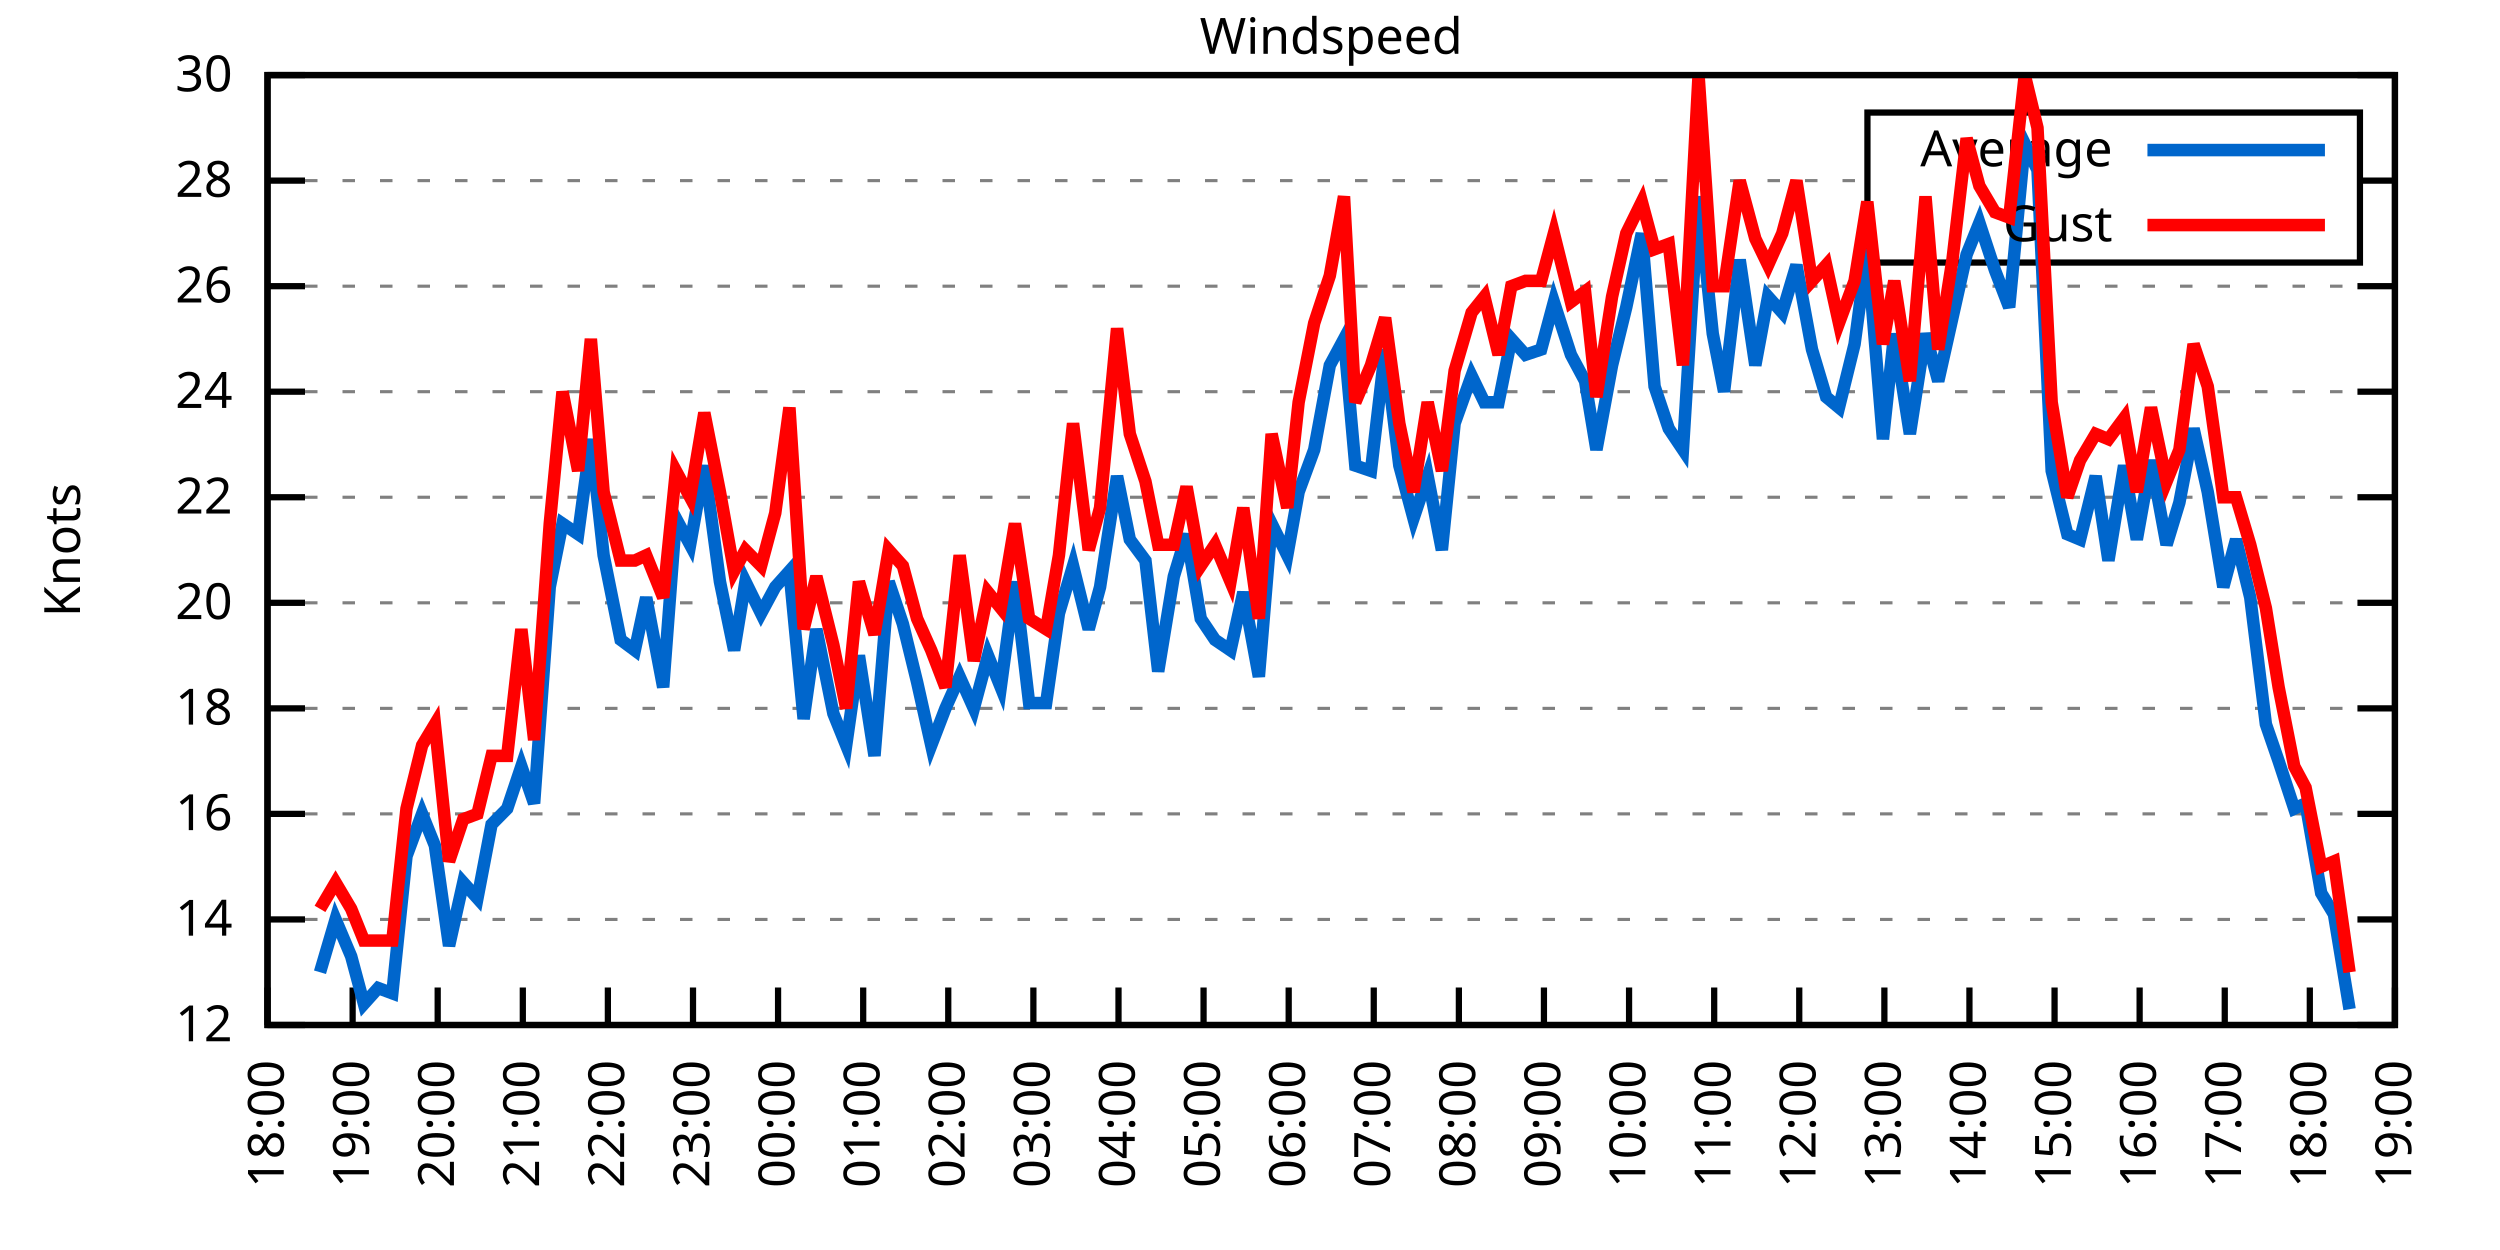
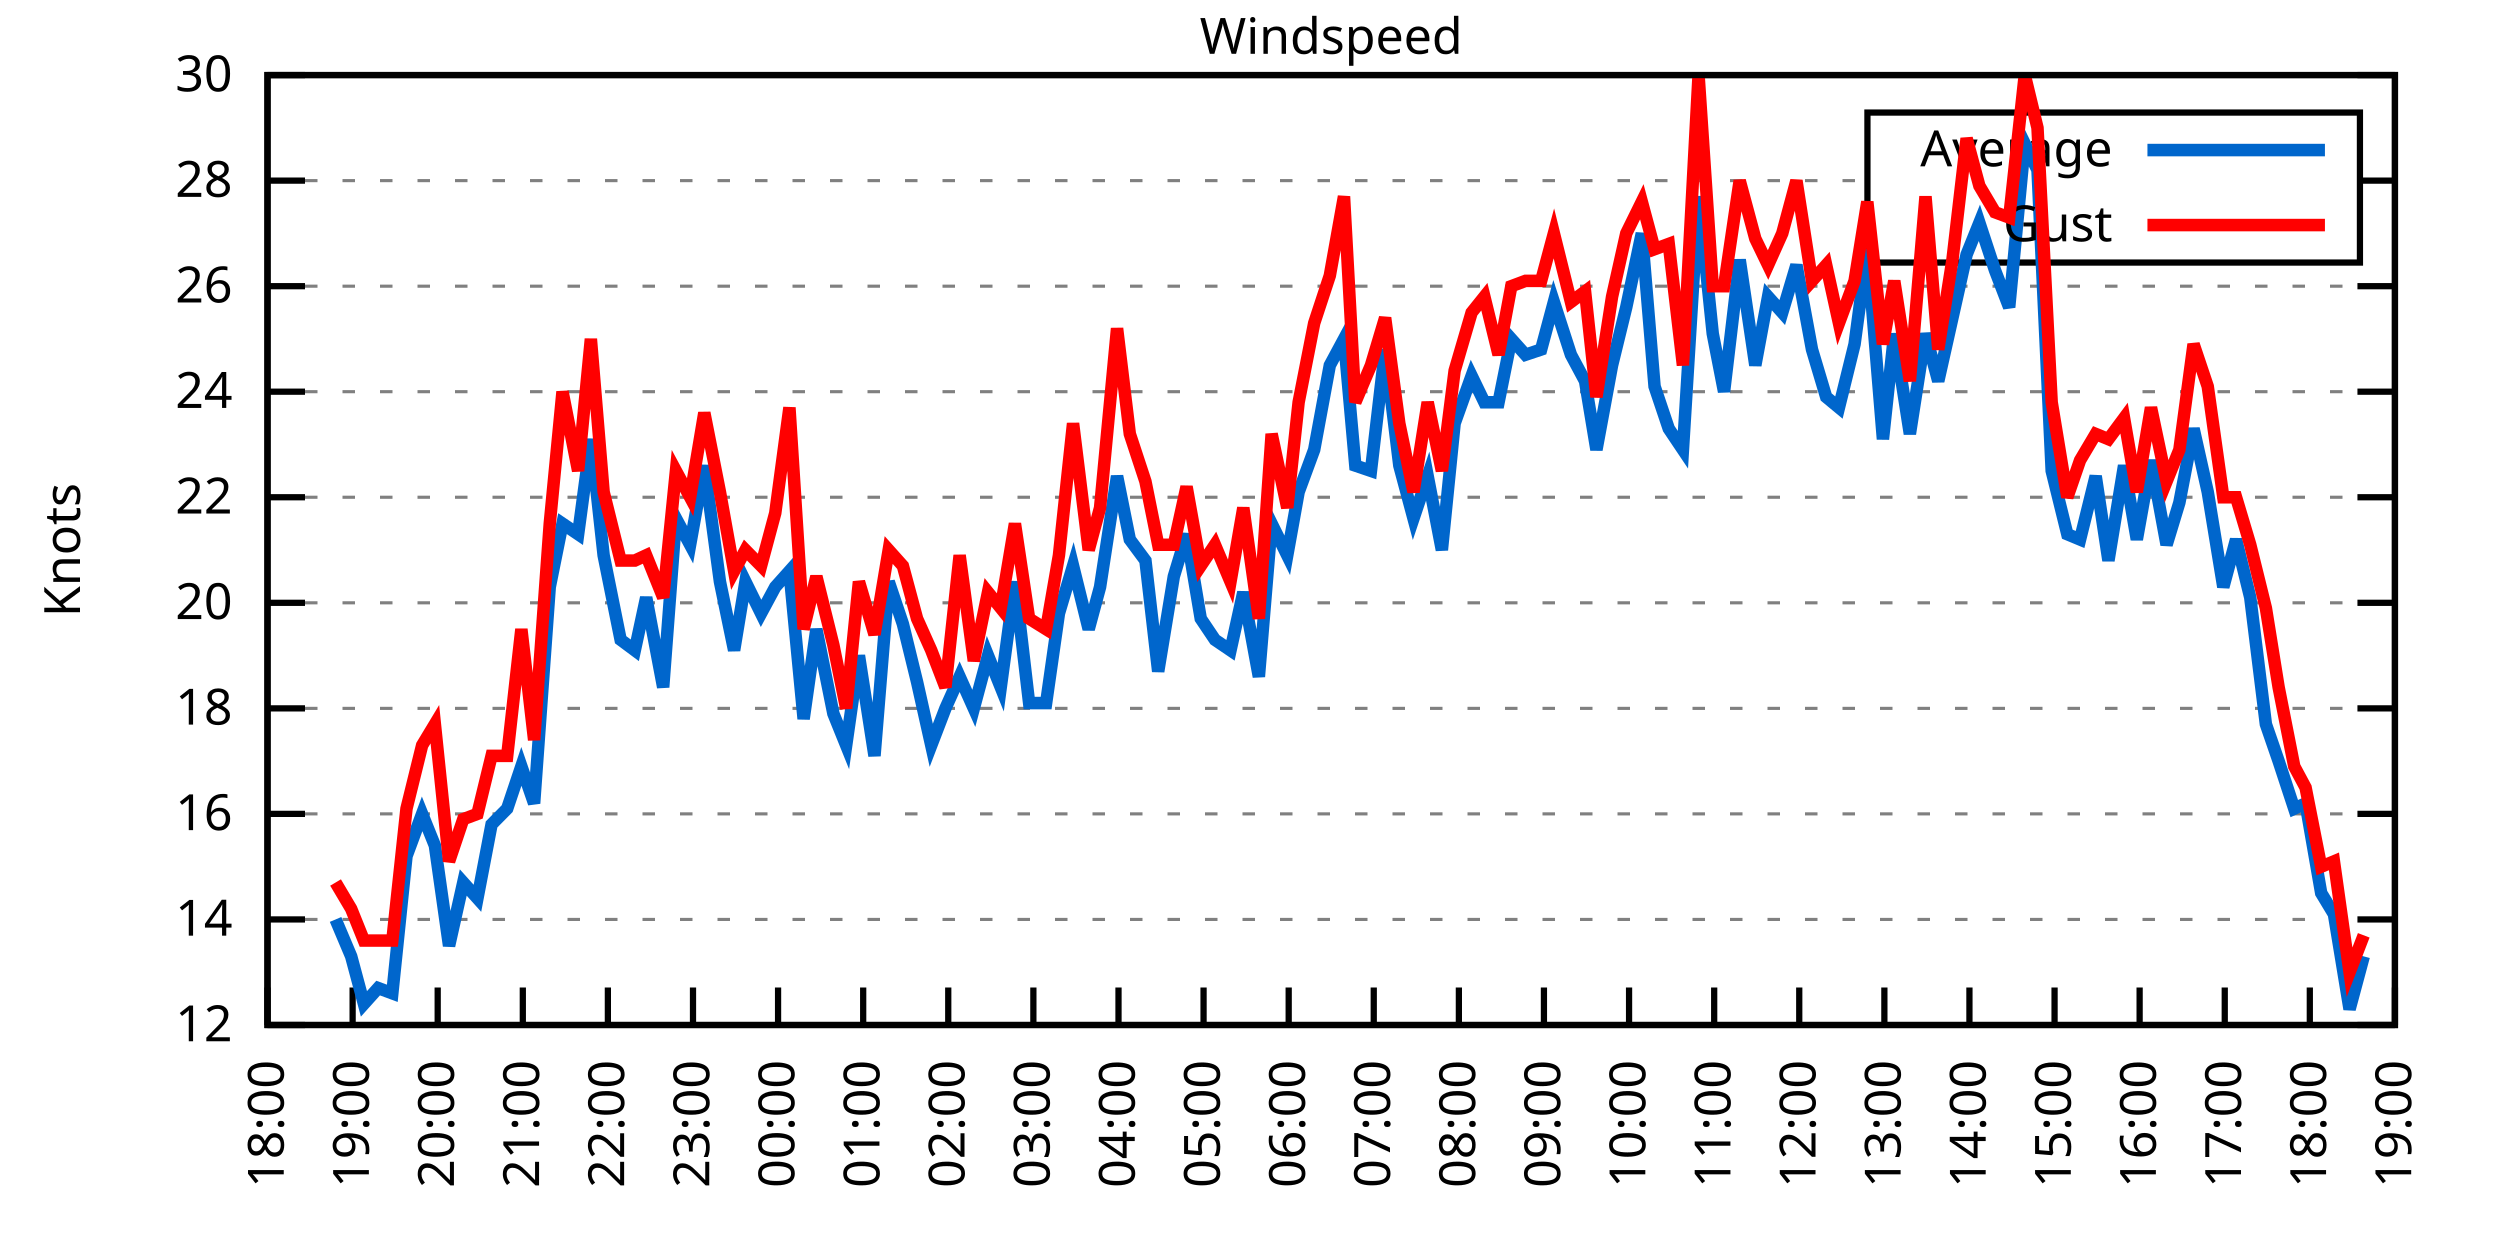
<svg xmlns="http://www.w3.org/2000/svg" xmlns:xlink="http://www.w3.org/1999/xlink" width="400" height="200" viewBox="0 0 400 200">
  <g id="gnuplot_canvas">
    <rect x="0" y="0" width="400" height="200" fill="none" />
    <defs>
      <circle id="gpDot" r="0.5" stroke-width="0.5" stroke="currentColor" />
      <path id="gpPt0" stroke-width="0.333" stroke="currentColor" d="M-1,0 h2 M0,-1 v2" />
      <path id="gpPt1" stroke-width="0.333" stroke="currentColor" d="M-1,-1 L1,1 M1,-1 L-1,1" />
      <path id="gpPt2" stroke-width="0.333" stroke="currentColor" d="M-1,0 L1,0 M0,-1 L0,1 M-1,-1 L1,1 M-1,1 L1,-1" />
      <rect id="gpPt3" stroke-width="0.333" stroke="currentColor" x="-1" y="-1" width="2" height="2" />
      <rect id="gpPt4" stroke-width="0.333" stroke="currentColor" fill="currentColor" x="-1" y="-1" width="2" height="2" />
      <circle id="gpPt5" stroke-width="0.333" stroke="currentColor" cx="0" cy="0" r="1" />
      <use xlink:href="#gpPt5" id="gpPt6" fill="currentColor" stroke="none" />
      <path id="gpPt7" stroke-width="0.333" stroke="currentColor" d="M0,-1.33 L-1.33,0.67 L1.33,0.67 z" />
      <use xlink:href="#gpPt7" id="gpPt8" fill="currentColor" stroke="none" />
      <use xlink:href="#gpPt7" id="gpPt9" stroke="currentColor" transform="rotate(180)" />
      <use xlink:href="#gpPt9" id="gpPt10" fill="currentColor" stroke="none" />
      <use xlink:href="#gpPt3" id="gpPt11" stroke="currentColor" transform="rotate(45)" />
      <use xlink:href="#gpPt11" id="gpPt12" fill="currentColor" stroke="none" />
      <path id="gpPt13" stroke-width="0.333" stroke="currentColor" d="M0,1.330 L1.265,0.411 L0.782,-1.067 L-0.782,-1.076 L-1.265,0.411 z" />
      <use xlink:href="#gpPt13" id="gpPt14" fill="currentColor" stroke="none" />
      <filter id="textbox" filterUnits="objectBoundingBox" x="0" y="0" height="1" width="1">
        <feFlood flood-color="white" flood-opacity="1" result="bgnd" />
        <feComposite in="SourceGraphic" in2="bgnd" operator="atop" />
      </filter>
      <filter id="greybox" filterUnits="objectBoundingBox" x="0" y="0" height="1" width="1">
        <feFlood flood-color="lightgrey" flood-opacity="1" result="grey" />
        <feComposite in="SourceGraphic" in2="grey" operator="atop" />
      </filter>
    </defs>
    <g fill="none" color="white" stroke="currentColor" stroke-width="1.00" stroke-linecap="butt" stroke-linejoin="miter">
</g>
    <g fill="none" color="black" stroke="currentColor" stroke-width="1.00" stroke-linecap="butt" stroke-linejoin="miter">
      <g stroke="none" shape-rendering="crispEdges">
        <polygon fill="rgb(255, 255, 255)" points="42.80,164.00 383.18,164.00 383.18,12.02 42.80,12.02 " />
      </g>
    </g>
    <g fill="none" color="black" stroke="currentColor" stroke-width="1.00" stroke-linecap="butt" stroke-linejoin="miter">
</g>
    <g fill="none" color="black" stroke="black" stroke-width="0.50" stroke-linecap="butt" stroke-linejoin="miter">
</g>
    <g fill="none" color="gray" stroke="currentColor" stroke-width="0.50" stroke-linecap="butt" stroke-linejoin="miter">
      <path stroke="gray" stroke-dasharray="2,4" class="gridline" d="M42.80,164.00 L383.19,164.00  " />
    </g>
    <g fill="none" color="gray" stroke="gray" stroke-width="1.00" stroke-linecap="butt" stroke-linejoin="miter">
</g>
    <g fill="none" color="black" stroke="currentColor" stroke-width="1.00" stroke-linecap="butt" stroke-linejoin="miter">
      <path stroke="black" d="M42.80,164.00 L48.80,164.00 M383.19,164.00 L377.19,164.00  " />
      <g transform="translate(37.20,166.60)" stroke="none" fill="black" font-family="Sans" font-size="8.00" text-anchor="end">
        <text>
          <tspan font-family="Sans"> 12</tspan>
        </text>
      </g>
    </g>
    <g fill="none" color="black" stroke="currentColor" stroke-width="1.00" stroke-linecap="butt" stroke-linejoin="miter">
</g>
    <g fill="none" color="black" stroke="black" stroke-width="0.50" stroke-linecap="butt" stroke-linejoin="miter">
</g>
    <g fill="none" color="gray" stroke="currentColor" stroke-width="0.50" stroke-linecap="butt" stroke-linejoin="miter">
      <path stroke="gray" stroke-dasharray="2,4" class="gridline" d="M42.80,147.11 L383.19,147.11  " />
    </g>
    <g fill="none" color="gray" stroke="gray" stroke-width="1.00" stroke-linecap="butt" stroke-linejoin="miter">
</g>
    <g fill="none" color="black" stroke="currentColor" stroke-width="1.00" stroke-linecap="butt" stroke-linejoin="miter">
      <path stroke="black" d="M42.80,147.11 L48.80,147.11 M383.19,147.11 L377.19,147.11  " />
      <g transform="translate(37.20,149.71)" stroke="none" fill="black" font-family="Sans" font-size="8.00" text-anchor="end">
        <text>
          <tspan font-family="Sans"> 14</tspan>
        </text>
      </g>
    </g>
    <g fill="none" color="black" stroke="currentColor" stroke-width="1.00" stroke-linecap="butt" stroke-linejoin="miter">
</g>
    <g fill="none" color="black" stroke="black" stroke-width="0.50" stroke-linecap="butt" stroke-linejoin="miter">
</g>
    <g fill="none" color="gray" stroke="currentColor" stroke-width="0.50" stroke-linecap="butt" stroke-linejoin="miter">
      <path stroke="gray" stroke-dasharray="2,4" class="gridline" d="M42.80,130.22 L383.19,130.22  " />
    </g>
    <g fill="none" color="gray" stroke="gray" stroke-width="1.00" stroke-linecap="butt" stroke-linejoin="miter">
</g>
    <g fill="none" color="black" stroke="currentColor" stroke-width="1.00" stroke-linecap="butt" stroke-linejoin="miter">
      <path stroke="black" d="M42.80,130.22 L48.80,130.22 M383.19,130.22 L377.19,130.22  " />
      <g transform="translate(37.20,132.82)" stroke="none" fill="black" font-family="Sans" font-size="8.00" text-anchor="end">
        <text>
          <tspan font-family="Sans"> 16</tspan>
        </text>
      </g>
    </g>
    <g fill="none" color="black" stroke="currentColor" stroke-width="1.00" stroke-linecap="butt" stroke-linejoin="miter">
</g>
    <g fill="none" color="black" stroke="black" stroke-width="0.50" stroke-linecap="butt" stroke-linejoin="miter">
</g>
    <g fill="none" color="gray" stroke="currentColor" stroke-width="0.50" stroke-linecap="butt" stroke-linejoin="miter">
      <path stroke="gray" stroke-dasharray="2,4" class="gridline" d="M42.80,113.34 L383.19,113.34  " />
    </g>
    <g fill="none" color="gray" stroke="gray" stroke-width="1.00" stroke-linecap="butt" stroke-linejoin="miter">
</g>
    <g fill="none" color="black" stroke="currentColor" stroke-width="1.00" stroke-linecap="butt" stroke-linejoin="miter">
      <path stroke="black" d="M42.80,113.34 L48.80,113.34 M383.19,113.34 L377.19,113.34  " />
      <g transform="translate(37.20,115.94)" stroke="none" fill="black" font-family="Sans" font-size="8.00" text-anchor="end">
        <text>
          <tspan font-family="Sans"> 18</tspan>
        </text>
      </g>
    </g>
    <g fill="none" color="black" stroke="currentColor" stroke-width="1.00" stroke-linecap="butt" stroke-linejoin="miter">
</g>
    <g fill="none" color="black" stroke="black" stroke-width="0.50" stroke-linecap="butt" stroke-linejoin="miter">
</g>
    <g fill="none" color="gray" stroke="currentColor" stroke-width="0.50" stroke-linecap="butt" stroke-linejoin="miter">
      <path stroke="gray" stroke-dasharray="2,4" class="gridline" d="M42.80,96.45 L383.19,96.45  " />
    </g>
    <g fill="none" color="gray" stroke="gray" stroke-width="1.00" stroke-linecap="butt" stroke-linejoin="miter">
</g>
    <g fill="none" color="black" stroke="currentColor" stroke-width="1.00" stroke-linecap="butt" stroke-linejoin="miter">
      <path stroke="black" d="M42.80,96.45 L48.80,96.45 M383.19,96.45 L377.19,96.45  " />
      <g transform="translate(37.20,99.05)" stroke="none" fill="black" font-family="Sans" font-size="8.00" text-anchor="end">
        <text>
          <tspan font-family="Sans"> 20</tspan>
        </text>
      </g>
    </g>
    <g fill="none" color="black" stroke="currentColor" stroke-width="1.00" stroke-linecap="butt" stroke-linejoin="miter">
</g>
    <g fill="none" color="black" stroke="black" stroke-width="0.50" stroke-linecap="butt" stroke-linejoin="miter">
</g>
    <g fill="none" color="gray" stroke="currentColor" stroke-width="0.50" stroke-linecap="butt" stroke-linejoin="miter">
      <path stroke="gray" stroke-dasharray="2,4" class="gridline" d="M42.80,79.56 L383.19,79.56  " />
    </g>
    <g fill="none" color="gray" stroke="gray" stroke-width="1.00" stroke-linecap="butt" stroke-linejoin="miter">
</g>
    <g fill="none" color="black" stroke="currentColor" stroke-width="1.00" stroke-linecap="butt" stroke-linejoin="miter">
      <path stroke="black" d="M42.80,79.56 L48.80,79.56 M383.19,79.56 L377.19,79.56  " />
      <g transform="translate(37.20,82.16)" stroke="none" fill="black" font-family="Sans" font-size="8.00" text-anchor="end">
        <text>
          <tspan font-family="Sans"> 22</tspan>
        </text>
      </g>
    </g>
    <g fill="none" color="black" stroke="currentColor" stroke-width="1.00" stroke-linecap="butt" stroke-linejoin="miter">
</g>
    <g fill="none" color="black" stroke="black" stroke-width="0.50" stroke-linecap="butt" stroke-linejoin="miter">
</g>
    <g fill="none" color="gray" stroke="currentColor" stroke-width="0.50" stroke-linecap="butt" stroke-linejoin="miter">
      <path stroke="gray" stroke-dasharray="2,4" class="gridline" d="M42.80,62.67 L383.19,62.67  " />
    </g>
    <g fill="none" color="gray" stroke="gray" stroke-width="1.00" stroke-linecap="butt" stroke-linejoin="miter">
</g>
    <g fill="none" color="black" stroke="currentColor" stroke-width="1.00" stroke-linecap="butt" stroke-linejoin="miter">
      <path stroke="black" d="M42.80,62.67 L48.80,62.67 M383.19,62.67 L377.19,62.67  " />
      <g transform="translate(37.20,65.27)" stroke="none" fill="black" font-family="Sans" font-size="8.00" text-anchor="end">
        <text>
          <tspan font-family="Sans"> 24</tspan>
        </text>
      </g>
    </g>
    <g fill="none" color="black" stroke="currentColor" stroke-width="1.00" stroke-linecap="butt" stroke-linejoin="miter">
</g>
    <g fill="none" color="black" stroke="black" stroke-width="0.50" stroke-linecap="butt" stroke-linejoin="miter">
</g>
    <g fill="none" color="gray" stroke="currentColor" stroke-width="0.50" stroke-linecap="butt" stroke-linejoin="miter">
      <path stroke="gray" stroke-dasharray="2,4" class="gridline" d="M42.80,45.79 L383.19,45.79  " />
    </g>
    <g fill="none" color="gray" stroke="gray" stroke-width="1.00" stroke-linecap="butt" stroke-linejoin="miter">
</g>
    <g fill="none" color="black" stroke="currentColor" stroke-width="1.00" stroke-linecap="butt" stroke-linejoin="miter">
      <path stroke="black" d="M42.80,45.79 L48.80,45.79 M383.19,45.79 L377.19,45.79  " />
      <g transform="translate(37.20,48.39)" stroke="none" fill="black" font-family="Sans" font-size="8.00" text-anchor="end">
        <text>
          <tspan font-family="Sans"> 26</tspan>
        </text>
      </g>
    </g>
    <g fill="none" color="black" stroke="currentColor" stroke-width="1.00" stroke-linecap="butt" stroke-linejoin="miter">
</g>
    <g fill="none" color="black" stroke="black" stroke-width="0.50" stroke-linecap="butt" stroke-linejoin="miter">
</g>
    <g fill="none" color="gray" stroke="currentColor" stroke-width="0.50" stroke-linecap="butt" stroke-linejoin="miter">
      <path stroke="gray" stroke-dasharray="2,4" class="gridline" d="M42.80,28.90 L298.79,28.90 M377.59,28.90 L383.19,28.90  " />
    </g>
    <g fill="none" color="gray" stroke="gray" stroke-width="1.00" stroke-linecap="butt" stroke-linejoin="miter">
</g>
    <g fill="none" color="black" stroke="currentColor" stroke-width="1.00" stroke-linecap="butt" stroke-linejoin="miter">
      <path stroke="black" d="M42.80,28.90 L48.80,28.90 M383.19,28.90 L377.19,28.90  " />
      <g transform="translate(37.20,31.50)" stroke="none" fill="black" font-family="Sans" font-size="8.00" text-anchor="end">
        <text>
          <tspan font-family="Sans"> 28</tspan>
        </text>
      </g>
    </g>
    <g fill="none" color="black" stroke="currentColor" stroke-width="1.00" stroke-linecap="butt" stroke-linejoin="miter">
</g>
    <g fill="none" color="black" stroke="black" stroke-width="0.50" stroke-linecap="butt" stroke-linejoin="miter">
</g>
    <g fill="none" color="gray" stroke="currentColor" stroke-width="0.50" stroke-linecap="butt" stroke-linejoin="miter">
      <path stroke="gray" stroke-dasharray="2,4" class="gridline" d="M42.80,12.01 L383.19,12.01  " />
    </g>
    <g fill="none" color="gray" stroke="gray" stroke-width="1.00" stroke-linecap="butt" stroke-linejoin="miter">
</g>
    <g fill="none" color="black" stroke="currentColor" stroke-width="1.00" stroke-linecap="butt" stroke-linejoin="miter">
      <path stroke="black" d="M42.80,12.01 L48.80,12.01 M383.19,12.01 L377.19,12.01  " />
      <g transform="translate(37.20,14.61)" stroke="none" fill="black" font-family="Sans" font-size="8.00" text-anchor="end">
        <text>
          <tspan font-family="Sans"> 30</tspan>
        </text>
      </g>
    </g>
    <g fill="none" color="black" stroke="currentColor" stroke-width="1.00" stroke-linecap="butt" stroke-linejoin="miter">
      <path stroke="black" d="M42.80,164.00 L42.80,158.00  " />
      <g transform="translate(45.40,169.60) rotate(270.00)" stroke="none" fill="black" font-family="Sans" font-size="8.00" text-anchor="end">
        <text>
          <tspan font-family="Sans">18:00</tspan>
        </text>
      </g>
    </g>
    <g fill="none" color="black" stroke="currentColor" stroke-width="1.00" stroke-linecap="butt" stroke-linejoin="miter">
      <path stroke="black" d="M56.42,164.00 L56.42,158.00  " />
      <g transform="translate(59.02,169.60) rotate(270.00)" stroke="none" fill="black" font-family="Sans" font-size="8.00" text-anchor="end">
        <text>
          <tspan font-family="Sans">19:00</tspan>
        </text>
      </g>
    </g>
    <g fill="none" color="black" stroke="currentColor" stroke-width="1.00" stroke-linecap="butt" stroke-linejoin="miter">
      <path stroke="black" d="M70.03,164.00 L70.03,158.00  " />
      <g transform="translate(72.63,169.60) rotate(270.00)" stroke="none" fill="black" font-family="Sans" font-size="8.00" text-anchor="end">
        <text>
          <tspan font-family="Sans">20:00</tspan>
        </text>
      </g>
    </g>
    <g fill="none" color="black" stroke="currentColor" stroke-width="1.00" stroke-linecap="butt" stroke-linejoin="miter">
      <path stroke="black" d="M83.65,164.00 L83.65,158.00  " />
      <g transform="translate(86.25,169.60) rotate(270.00)" stroke="none" fill="black" font-family="Sans" font-size="8.00" text-anchor="end">
        <text>
          <tspan font-family="Sans">21:00</tspan>
        </text>
      </g>
    </g>
    <g fill="none" color="black" stroke="currentColor" stroke-width="1.00" stroke-linecap="butt" stroke-linejoin="miter">
      <path stroke="black" d="M97.26,164.00 L97.26,158.00  " />
      <g transform="translate(99.86,169.60) rotate(270.00)" stroke="none" fill="black" font-family="Sans" font-size="8.00" text-anchor="end">
        <text>
          <tspan font-family="Sans">22:00</tspan>
        </text>
      </g>
    </g>
    <g fill="none" color="black" stroke="currentColor" stroke-width="1.00" stroke-linecap="butt" stroke-linejoin="miter">
      <path stroke="black" d="M110.88,164.00 L110.88,158.00  " />
      <g transform="translate(113.48,169.60) rotate(270.00)" stroke="none" fill="black" font-family="Sans" font-size="8.00" text-anchor="end">
        <text>
          <tspan font-family="Sans">23:00</tspan>
        </text>
      </g>
    </g>
    <g fill="none" color="black" stroke="currentColor" stroke-width="1.00" stroke-linecap="butt" stroke-linejoin="miter">
      <path stroke="black" d="M124.49,164.00 L124.49,158.00  " />
      <g transform="translate(127.09,169.60) rotate(270.00)" stroke="none" fill="black" font-family="Sans" font-size="8.00" text-anchor="end">
        <text>
          <tspan font-family="Sans">00:00</tspan>
        </text>
      </g>
    </g>
    <g fill="none" color="black" stroke="currentColor" stroke-width="1.00" stroke-linecap="butt" stroke-linejoin="miter">
      <path stroke="black" d="M138.11,164.00 L138.11,158.00  " />
      <g transform="translate(140.71,169.60) rotate(270.00)" stroke="none" fill="black" font-family="Sans" font-size="8.00" text-anchor="end">
        <text>
          <tspan font-family="Sans">01:00</tspan>
        </text>
      </g>
    </g>
    <g fill="none" color="black" stroke="currentColor" stroke-width="1.00" stroke-linecap="butt" stroke-linejoin="miter">
      <path stroke="black" d="M151.72,164.00 L151.72,158.00  " />
      <g transform="translate(154.32,169.60) rotate(270.00)" stroke="none" fill="black" font-family="Sans" font-size="8.00" text-anchor="end">
        <text>
          <tspan font-family="Sans">02:00</tspan>
        </text>
      </g>
    </g>
    <g fill="none" color="black" stroke="currentColor" stroke-width="1.00" stroke-linecap="butt" stroke-linejoin="miter">
      <path stroke="black" d="M165.34,164.00 L165.34,158.00  " />
      <g transform="translate(167.94,169.60) rotate(270.00)" stroke="none" fill="black" font-family="Sans" font-size="8.00" text-anchor="end">
        <text>
          <tspan font-family="Sans">03:00</tspan>
        </text>
      </g>
    </g>
    <g fill="none" color="black" stroke="currentColor" stroke-width="1.00" stroke-linecap="butt" stroke-linejoin="miter">
      <path stroke="black" d="M178.96,164.00 L178.96,158.00  " />
      <g transform="translate(181.56,169.60) rotate(270.00)" stroke="none" fill="black" font-family="Sans" font-size="8.00" text-anchor="end">
        <text>
          <tspan font-family="Sans">04:00</tspan>
        </text>
      </g>
    </g>
    <g fill="none" color="black" stroke="currentColor" stroke-width="1.00" stroke-linecap="butt" stroke-linejoin="miter">
      <path stroke="black" d="M192.57,164.00 L192.57,158.00  " />
      <g transform="translate(195.17,169.60) rotate(270.00)" stroke="none" fill="black" font-family="Sans" font-size="8.00" text-anchor="end">
        <text>
          <tspan font-family="Sans">05:00</tspan>
        </text>
      </g>
    </g>
    <g fill="none" color="black" stroke="currentColor" stroke-width="1.00" stroke-linecap="butt" stroke-linejoin="miter">
      <path stroke="black" d="M206.19,164.00 L206.19,158.00  " />
      <g transform="translate(208.79,169.60) rotate(270.00)" stroke="none" fill="black" font-family="Sans" font-size="8.00" text-anchor="end">
        <text>
          <tspan font-family="Sans">06:00</tspan>
        </text>
      </g>
    </g>
    <g fill="none" color="black" stroke="currentColor" stroke-width="1.00" stroke-linecap="butt" stroke-linejoin="miter">
      <path stroke="black" d="M219.80,164.00 L219.80,158.00  " />
      <g transform="translate(222.40,169.60) rotate(270.00)" stroke="none" fill="black" font-family="Sans" font-size="8.00" text-anchor="end">
        <text>
          <tspan font-family="Sans">07:00</tspan>
        </text>
      </g>
    </g>
    <g fill="none" color="black" stroke="currentColor" stroke-width="1.00" stroke-linecap="butt" stroke-linejoin="miter">
      <path stroke="black" d="M233.42,164.00 L233.42,158.00  " />
      <g transform="translate(236.02,169.60) rotate(270.00)" stroke="none" fill="black" font-family="Sans" font-size="8.00" text-anchor="end">
        <text>
          <tspan font-family="Sans">08:00</tspan>
        </text>
      </g>
    </g>
    <g fill="none" color="black" stroke="currentColor" stroke-width="1.00" stroke-linecap="butt" stroke-linejoin="miter">
      <path stroke="black" d="M247.03,164.00 L247.03,158.00  " />
      <g transform="translate(249.63,169.60) rotate(270.00)" stroke="none" fill="black" font-family="Sans" font-size="8.00" text-anchor="end">
        <text>
          <tspan font-family="Sans">09:00</tspan>
        </text>
      </g>
    </g>
    <g fill="none" color="black" stroke="currentColor" stroke-width="1.00" stroke-linecap="butt" stroke-linejoin="miter">
      <path stroke="black" d="M260.65,164.00 L260.65,158.00  " />
      <g transform="translate(263.25,169.60) rotate(270.00)" stroke="none" fill="black" font-family="Sans" font-size="8.00" text-anchor="end">
        <text>
          <tspan font-family="Sans">10:00</tspan>
        </text>
      </g>
    </g>
    <g fill="none" color="black" stroke="currentColor" stroke-width="1.00" stroke-linecap="butt" stroke-linejoin="miter">
      <path stroke="black" d="M274.27,164.00 L274.27,158.00  " />
      <g transform="translate(276.87,169.60) rotate(270.00)" stroke="none" fill="black" font-family="Sans" font-size="8.00" text-anchor="end">
        <text>
          <tspan font-family="Sans">11:00</tspan>
        </text>
      </g>
    </g>
    <g fill="none" color="black" stroke="currentColor" stroke-width="1.00" stroke-linecap="butt" stroke-linejoin="miter">
      <path stroke="black" d="M287.88,164.00 L287.88,158.00  " />
      <g transform="translate(290.48,169.60) rotate(270.00)" stroke="none" fill="black" font-family="Sans" font-size="8.00" text-anchor="end">
        <text>
          <tspan font-family="Sans">12:00</tspan>
        </text>
      </g>
    </g>
    <g fill="none" color="black" stroke="currentColor" stroke-width="1.00" stroke-linecap="butt" stroke-linejoin="miter">
      <path stroke="black" d="M301.50,164.00 L301.50,158.00  " />
      <g transform="translate(304.10,169.60) rotate(270.00)" stroke="none" fill="black" font-family="Sans" font-size="8.00" text-anchor="end">
        <text>
          <tspan font-family="Sans">13:00</tspan>
        </text>
      </g>
    </g>
    <g fill="none" color="black" stroke="currentColor" stroke-width="1.00" stroke-linecap="butt" stroke-linejoin="miter">
      <path stroke="black" d="M315.11,164.00 L315.11,158.00  " />
      <g transform="translate(317.71,169.60) rotate(270.00)" stroke="none" fill="black" font-family="Sans" font-size="8.00" text-anchor="end">
        <text>
          <tspan font-family="Sans">14:00</tspan>
        </text>
      </g>
    </g>
    <g fill="none" color="black" stroke="currentColor" stroke-width="1.00" stroke-linecap="butt" stroke-linejoin="miter">
      <path stroke="black" d="M328.73,164.00 L328.73,158.00  " />
      <g transform="translate(331.33,169.60) rotate(270.00)" stroke="none" fill="black" font-family="Sans" font-size="8.00" text-anchor="end">
        <text>
          <tspan font-family="Sans">15:00</tspan>
        </text>
      </g>
    </g>
    <g fill="none" color="black" stroke="currentColor" stroke-width="1.00" stroke-linecap="butt" stroke-linejoin="miter">
      <path stroke="black" d="M342.34,164.00 L342.34,158.00  " />
      <g transform="translate(344.94,169.60) rotate(270.00)" stroke="none" fill="black" font-family="Sans" font-size="8.00" text-anchor="end">
        <text>
          <tspan font-family="Sans">16:00</tspan>
        </text>
      </g>
    </g>
    <g fill="none" color="black" stroke="currentColor" stroke-width="1.00" stroke-linecap="butt" stroke-linejoin="miter">
      <path stroke="black" d="M355.96,164.00 L355.96,158.00  " />
      <g transform="translate(358.56,169.60) rotate(270.00)" stroke="none" fill="black" font-family="Sans" font-size="8.00" text-anchor="end">
        <text>
          <tspan font-family="Sans">17:00</tspan>
        </text>
      </g>
    </g>
    <g fill="none" color="black" stroke="currentColor" stroke-width="1.00" stroke-linecap="butt" stroke-linejoin="miter">
      <path stroke="black" d="M369.57,164.00 L369.57,158.00  " />
      <g transform="translate(372.17,169.60) rotate(270.00)" stroke="none" fill="black" font-family="Sans" font-size="8.00" text-anchor="end">
        <text>
          <tspan font-family="Sans">18:00</tspan>
        </text>
      </g>
    </g>
    <g fill="none" color="black" stroke="currentColor" stroke-width="1.00" stroke-linecap="butt" stroke-linejoin="miter">
      <path stroke="black" d="M383.19,164.00 L383.19,158.00  " />
      <g transform="translate(385.79,169.60) rotate(270.00)" stroke="none" fill="black" font-family="Sans" font-size="8.00" text-anchor="end">
        <text>
          <tspan font-family="Sans">19:00</tspan>
        </text>
      </g>
    </g>
    <g fill="none" color="black" stroke="currentColor" stroke-width="1.00" stroke-linecap="butt" stroke-linejoin="miter">
</g>
    <g fill="none" color="black" stroke="currentColor" stroke-width="1.00" stroke-linecap="butt" stroke-linejoin="miter">
      <path stroke="black" d="M42.80,12.01 L42.80,164.00 L383.19,164.00 L383.19,12.01 L42.80,12.01 Z  " />
    </g>
    <g fill="none" color="black" stroke="currentColor" stroke-width="1.00" stroke-linecap="butt" stroke-linejoin="miter">
</g>
    <g fill="none" color="black" stroke="currentColor" stroke-width="1.00" stroke-linecap="butt" stroke-linejoin="miter">
      <path stroke="black" d="M298.79,42.01 L298.79,18.01 L377.59,18.01 L377.59,42.01 L298.79,42.01 Z  " />
    </g>
    <g id="Windspeed_plot_1">
      <g fill="none" color="white" stroke="black" stroke-width="2.00" stroke-linecap="butt" stroke-linejoin="miter">
</g>
      <g fill="none" color="black" stroke="currentColor" stroke-width="2.00" stroke-linecap="butt" stroke-linejoin="miter">
        <g transform="translate(337.99,26.61)" stroke="none" fill="black" font-family="Sans" font-size="8.00" text-anchor="end">
          <text>
            <tspan font-family="Sans">Average</tspan>
          </text>
        </g>
      </g>
      <g fill="none" color="black" stroke="currentColor" stroke-width="2.00" stroke-linecap="butt" stroke-linejoin="miter">
-         <path stroke="rgb(  0, 102, 204)" d="M343.59,24.01 L371.99,24.01 M51.20,155.56 L53.69,147.11 L56.19,153.02 L58.23,160.62 L60.50,158.09 L62.77,158.93   L65.04,136.98 L67.54,130.22 L69.58,135.29 L71.85,151.33 L74.12,141.20 L76.39,143.73 L78.65,131.91 L81.15,129.38   L83.42,122.62 L85.46,128.54 L87.96,93.92 L90.00,83.78 L92.50,85.47 L94.54,70.27 L96.58,88.85 L99.30,102.36   L101.57,104.05 L103.39,95.60 L106.11,109.96 L108.15,82.94 L110.42,87.16 L112.69,74.49 L115.19,93.07 L117.46,104.05   L119.27,93.07 L121.77,98.14 L124.04,93.92 L126.31,91.38 L128.58,115.03 L130.62,100.67 L133.34,114.18 L135.39,119.25   L137.43,104.89 L139.92,120.94 L142.19,93.07 L144.46,99.83 L146.73,109.11 L149.00,119.25 L151.27,113.34 L153.54,108.27   L155.81,113.34 L158.08,104.89 L160.12,109.96 L162.39,93.07 L164.66,112.49 L167.38,112.49 L169.43,98.14 L171.69,90.54   L174.19,100.67 L176.01,93.92 L178.73,76.18 L180.77,86.32 L183.27,89.69 L185.31,107.43 L187.81,92.23 L189.85,85.47   L192.12,98.98 L194.39,102.36 L196.88,104.05 L198.93,94.76 L201.42,108.27 L203.46,83.78 L205.96,88.85 L207.78,78.72   L210.27,71.96 L212.77,58.45 L215.04,54.23 L216.85,74.49 L219.35,75.34 L221.62,55.92 L223.89,74.49 L226.16,82.94   L228.43,76.18 L230.70,88.00 L232.74,67.74 L235.46,60.14 L237.50,64.36 L239.77,64.36 L241.81,54.23 L244.08,56.76   L246.58,55.92 L248.62,48.32 L251.35,56.76 L253.61,60.98 L255.43,71.96 L257.93,58.45 L260.20,49.16 L262.69,37.34   L264.73,61.83 L267.00,68.58 L269.27,71.96 L271.77,31.43 L274.04,53.39 L275.85,62.67 L278.35,41.56 L280.85,58.45   L282.89,47.47 L285.16,50.01 L287.43,42.41 L289.92,55.92 L292.19,63.52 L294.23,65.21 L296.73,55.07 L298.77,39.87   L301.27,70.27 L303.08,53.39 L305.58,69.43 L308.08,53.39 L310.12,60.98 L312.39,50.85 L314.66,40.72 L316.70,35.65   L319.20,43.25 L321.47,49.16 L323.96,22.99 L326.00,27.21 L328.27,75.34 L330.77,85.47 L332.81,86.32 L335.31,76.18   L337.35,89.69 L339.85,74.49 L341.89,86.32 L344.16,73.65 L346.65,87.16 L348.70,80.41 L350.97,68.58 L353.24,78.72   L355.73,93.92 L357.77,86.32 L360.04,95.60 L362.54,115.87 L364.58,121.78 L367.08,129.38 L368.89,128.54 L371.39,142.89   L373.43,146.27 L375.93,161.47  " />
+         <path stroke="rgb(  0, 102, 204)" d="M343.59,24.01 L371.99,24.01 M53.69,147.11 L56.19,153.02 L58.23,160.62 L60.50,158.09 L62.77,158.93 L65.04,136.98   L67.54,130.22 L69.58,135.29 L71.85,151.33 L74.12,141.20 L76.39,143.73 L78.65,131.91 L81.15,129.38 L83.42,122.62   L85.46,128.54 L87.96,93.92 L90.00,83.78 L92.50,85.47 L94.54,70.27 L96.58,88.85 L99.30,102.36 L101.57,104.05   L103.39,95.60 L106.11,109.96 L108.15,82.94 L110.42,87.16 L112.69,74.49 L115.19,93.07 L117.46,104.05 L119.27,93.07   L121.77,98.14 L124.04,93.92 L126.31,91.38 L128.58,115.03 L130.62,100.67 L133.34,114.18 L135.39,119.25 L137.43,104.89   L139.92,120.94 L142.19,93.07 L144.46,99.83 L146.73,109.11 L149.00,119.25 L151.27,113.34 L153.54,108.27 L155.81,113.34   L158.08,104.89 L160.12,109.96 L162.39,93.07 L164.66,112.49 L167.38,112.49 L169.43,98.14 L171.69,90.54 L174.19,100.67   L176.01,93.92 L178.73,76.18 L180.77,86.32 L183.27,89.69 L185.31,107.43 L187.81,92.23 L189.85,85.47 L192.12,98.98   L194.39,102.36 L196.88,104.05 L198.93,94.76 L201.42,108.27 L203.46,83.78 L205.96,88.85 L207.78,78.72 L210.27,71.96   L212.77,58.45 L215.04,54.23 L216.85,74.49 L219.35,75.34 L221.62,55.92 L223.89,74.49 L226.16,82.94 L228.43,76.18   L230.70,88.00 L232.74,67.74 L235.46,60.14 L237.50,64.36 L239.77,64.36 L241.81,54.23 L244.08,56.76 L246.58,55.92   L248.62,48.32 L251.35,56.76 L253.61,60.98 L255.43,71.96 L257.93,58.45 L260.20,49.16 L262.69,37.34 L264.73,61.83   L267.00,68.58 L269.27,71.96 L271.77,31.43 L274.04,53.39 L275.85,62.67 L278.35,41.56 L280.85,58.45 L282.89,47.47   L285.16,50.01 L287.43,42.41 L289.92,55.92 L292.19,63.52 L294.23,65.21 L296.73,55.07 L298.77,39.87 L301.27,70.27   L303.08,53.39 L305.58,69.43 L308.08,53.39 L310.12,60.98 L312.39,50.85 L314.66,40.72 L316.70,35.65 L319.20,43.25   L321.47,49.16 L323.96,22.99 L326.00,27.21 L328.27,75.34 L330.77,85.47 L332.81,86.32 L335.31,76.18 L337.35,89.69   L339.85,74.49 L341.89,86.32 L344.16,73.65 L346.65,87.16 L348.70,80.41 L350.97,68.58 L353.24,78.72 L355.73,93.92   L357.77,86.32 L360.04,95.60 L362.54,115.87 L364.58,121.78 L367.08,129.38 L368.89,128.54 L371.39,142.89 L373.43,146.27   L375.93,161.47 L378.20,153.02  " />
      </g>
    </g>
    <g id="Windspeed_plot_2">
      <g fill="none" color="black" stroke="currentColor" stroke-width="2.00" stroke-linecap="butt" stroke-linejoin="miter">
        <g transform="translate(337.99,38.61)" stroke="none" fill="black" font-family="Sans" font-size="8.00" text-anchor="end">
          <text>
            <tspan font-family="Sans">Gust</tspan>
          </text>
        </g>
      </g>
      <g fill="none" color="black" stroke="currentColor" stroke-width="2.00" stroke-linecap="butt" stroke-linejoin="miter">
-         <path stroke="rgb(255,   0,   0)" d="M343.59,36.01 L371.99,36.01 M51.20,145.42 L53.69,141.20 L56.19,145.42 L58.23,150.49 L60.50,150.49 L62.77,150.49   L65.04,129.38 L67.54,119.25 L69.58,115.87 L71.85,137.82 L74.12,131.07 L76.39,130.22 L78.65,120.94 L81.15,120.94   L83.42,100.67 L85.46,118.40 L87.96,83.78 L90.00,62.67 L92.50,75.34 L94.54,54.23 L96.58,78.72 L99.30,89.69   L101.57,89.69 L103.39,88.85 L106.11,95.60 L108.15,75.34 L110.42,79.56 L112.69,66.05 L115.19,78.72 L117.46,91.38   L119.27,88.00 L121.77,90.54 L124.04,82.09 L126.31,65.21 L128.58,100.67 L130.62,92.23 L133.34,103.20 L135.39,113.34   L137.43,93.07 L139.92,101.52 L142.19,88.00 L144.46,90.54 L146.73,98.98 L149.00,104.05 L151.27,109.96 L153.54,88.85   L155.81,105.74 L158.08,94.76 L160.12,97.29 L162.39,83.78 L164.66,98.98 L167.38,100.67 L169.43,88.85 L171.69,67.74   L174.19,88.00 L176.01,81.25 L178.73,52.54 L180.77,69.43 L183.27,77.03 L185.31,87.16 L187.81,87.16 L189.85,77.87   L192.12,90.54 L194.39,87.16 L196.88,93.07 L198.93,81.25 L201.42,98.98 L203.46,69.43 L205.96,81.25 L207.78,64.36   L210.27,51.70 L212.77,44.10 L215.04,31.43 L216.85,64.36 L219.35,58.45 L221.62,50.85 L223.89,67.74 L226.16,78.72   L228.43,64.36 L230.70,75.34 L232.74,59.30 L235.46,50.01 L237.50,47.47 L239.77,56.76 L241.81,45.79 L244.08,44.94   L246.58,44.94 L248.62,37.34 L251.35,48.32 L253.61,46.63 L255.43,63.52 L257.93,47.47 L260.20,37.34 L262.69,32.28   L264.73,39.87 L267.00,39.03 L269.27,58.45 L271.77,12.01 L274.04,45.79 L275.85,45.79 L278.35,28.90 L280.85,38.19   L282.89,42.41 L285.16,37.34 L287.43,28.90 L289.92,44.94 L292.19,42.41 L294.23,51.70 L296.73,44.94 L298.77,32.28   L301.27,55.07 L303.08,44.94 L305.58,60.98 L308.08,31.43 L310.12,55.92 L312.39,41.56 L314.66,22.14 L316.70,29.74   L319.20,33.96 L321.47,34.81 L323.96,12.01 L326.00,20.45 L328.27,64.36 L330.77,79.56 L332.81,73.65 L335.31,69.43   L337.35,70.27 L339.85,66.90 L341.89,78.72 L344.16,65.21 L346.65,77.03 L348.70,71.96 L350.97,55.07 L353.24,61.83   L355.73,79.56 L357.77,79.56 L360.04,87.16 L362.54,97.29 L364.58,109.96 L367.08,122.62 L368.89,126.00 L371.39,138.67   L373.43,137.82 L375.93,155.56  " />
+         <path stroke="rgb(255,   0,   0)" d="M343.59,36.01 L371.99,36.01 M53.69,141.20 L56.19,145.42 L58.23,150.49 L60.50,150.49 L62.77,150.49 L65.04,129.38   L67.54,119.25 L69.58,115.87 L71.85,137.82 L74.12,131.07 L76.39,130.22 L78.65,120.94 L81.15,120.94 L83.42,100.67   L85.46,118.40 L87.96,83.78 L90.00,62.67 L92.50,75.34 L94.54,54.23 L96.58,78.72 L99.30,89.69 L101.57,89.69   L103.39,88.85 L106.11,95.60 L108.15,75.34 L110.42,79.56 L112.69,66.05 L115.19,78.72 L117.46,91.38 L119.27,88.00   L121.77,90.54 L124.04,82.09 L126.31,65.21 L128.58,100.67 L130.62,92.23 L133.34,103.20 L135.39,113.34 L137.43,93.07   L139.92,101.52 L142.19,88.00 L144.46,90.54 L146.73,98.98 L149.00,104.05 L151.27,109.96 L153.54,88.85 L155.81,105.74   L158.08,94.76 L160.12,97.29 L162.39,83.78 L164.66,98.98 L167.38,100.67 L169.43,88.85 L171.69,67.74 L174.19,88.00   L176.01,81.25 L178.73,52.54 L180.77,69.43 L183.27,77.03 L185.31,87.16 L187.81,87.16 L189.85,77.87 L192.12,90.54   L194.39,87.16 L196.88,93.07 L198.93,81.25 L201.42,98.98 L203.46,69.43 L205.96,81.25 L207.78,64.36 L210.27,51.70   L212.77,44.10 L215.04,31.43 L216.85,64.36 L219.35,58.45 L221.62,50.85 L223.89,67.74 L226.16,78.72 L228.43,64.36   L230.70,75.34 L232.74,59.30 L235.46,50.01 L237.50,47.47 L239.77,56.76 L241.81,45.79 L244.08,44.94 L246.58,44.94   L248.62,37.34 L251.35,48.32 L253.61,46.63 L255.43,63.52 L257.93,47.47 L260.20,37.34 L262.69,32.28 L264.73,39.87   L267.00,39.03 L269.27,58.45 L271.77,12.01 L274.04,45.79 L275.85,45.79 L278.35,28.90 L280.85,38.19 L282.89,42.41   L285.16,37.34 L287.43,28.90 L289.92,44.94 L292.19,42.41 L294.23,51.70 L296.73,44.94 L298.77,32.28 L301.27,55.07   L303.08,44.94 L305.58,60.98 L308.08,31.43 L310.12,55.92 L312.39,41.56 L314.66,22.14 L316.70,29.74 L319.20,33.96   L321.47,34.81 L323.96,12.01 L326.00,20.45 L328.27,64.36 L330.77,79.56 L332.81,73.65 L335.31,69.43 L337.35,70.27   L339.85,66.90 L341.89,78.72 L344.16,65.21 L346.65,77.03 L348.70,71.96 L350.97,55.07 L353.24,61.83 L355.73,79.56   L357.77,79.56 L360.04,87.16 L362.54,97.29 L364.58,109.96 L367.08,122.62 L368.89,126.00 L371.39,138.67 L373.43,137.82   L375.93,155.56 L378.20,149.65  " />
      </g>
    </g>
    <g fill="none" color="black" stroke="currentColor" stroke-width="2.00" stroke-linecap="butt" stroke-linejoin="miter">
</g>
    <g fill="none" color="black" stroke="black" stroke-width="1.00" stroke-linecap="butt" stroke-linejoin="miter">
</g>
    <g fill="none" color="black" stroke="currentColor" stroke-width="1.00" stroke-linecap="butt" stroke-linejoin="miter">
      <path stroke="black" d="M42.80,12.01 L42.80,164.00 L383.19,164.00 L383.19,12.01 L42.80,12.01 Z  " />
      <g transform="translate(12.80,88.01) rotate(270.00)" stroke="none" fill="black" font-family="Sans" font-size="8.00" text-anchor="middle">
        <text>
          <tspan font-family="Sans">Knots</tspan>
        </text>
      </g>
    </g>
    <g fill="none" color="black" stroke="currentColor" stroke-width="1.00" stroke-linecap="butt" stroke-linejoin="miter">
</g>
    <g fill="none" color="black" stroke="currentColor" stroke-width="1.00" stroke-linecap="butt" stroke-linejoin="miter">
      <g transform="translate(212.99,8.61)" stroke="none" fill="black" font-family="Sans" font-size="8.00" text-anchor="middle">
        <text>
          <tspan font-family="Sans">Windspeed</tspan>
        </text>
      </g>
    </g>
    <g fill="none" color="black" stroke="currentColor" stroke-width="1.00" stroke-linecap="butt" stroke-linejoin="miter">
</g>
  </g>
</svg>
